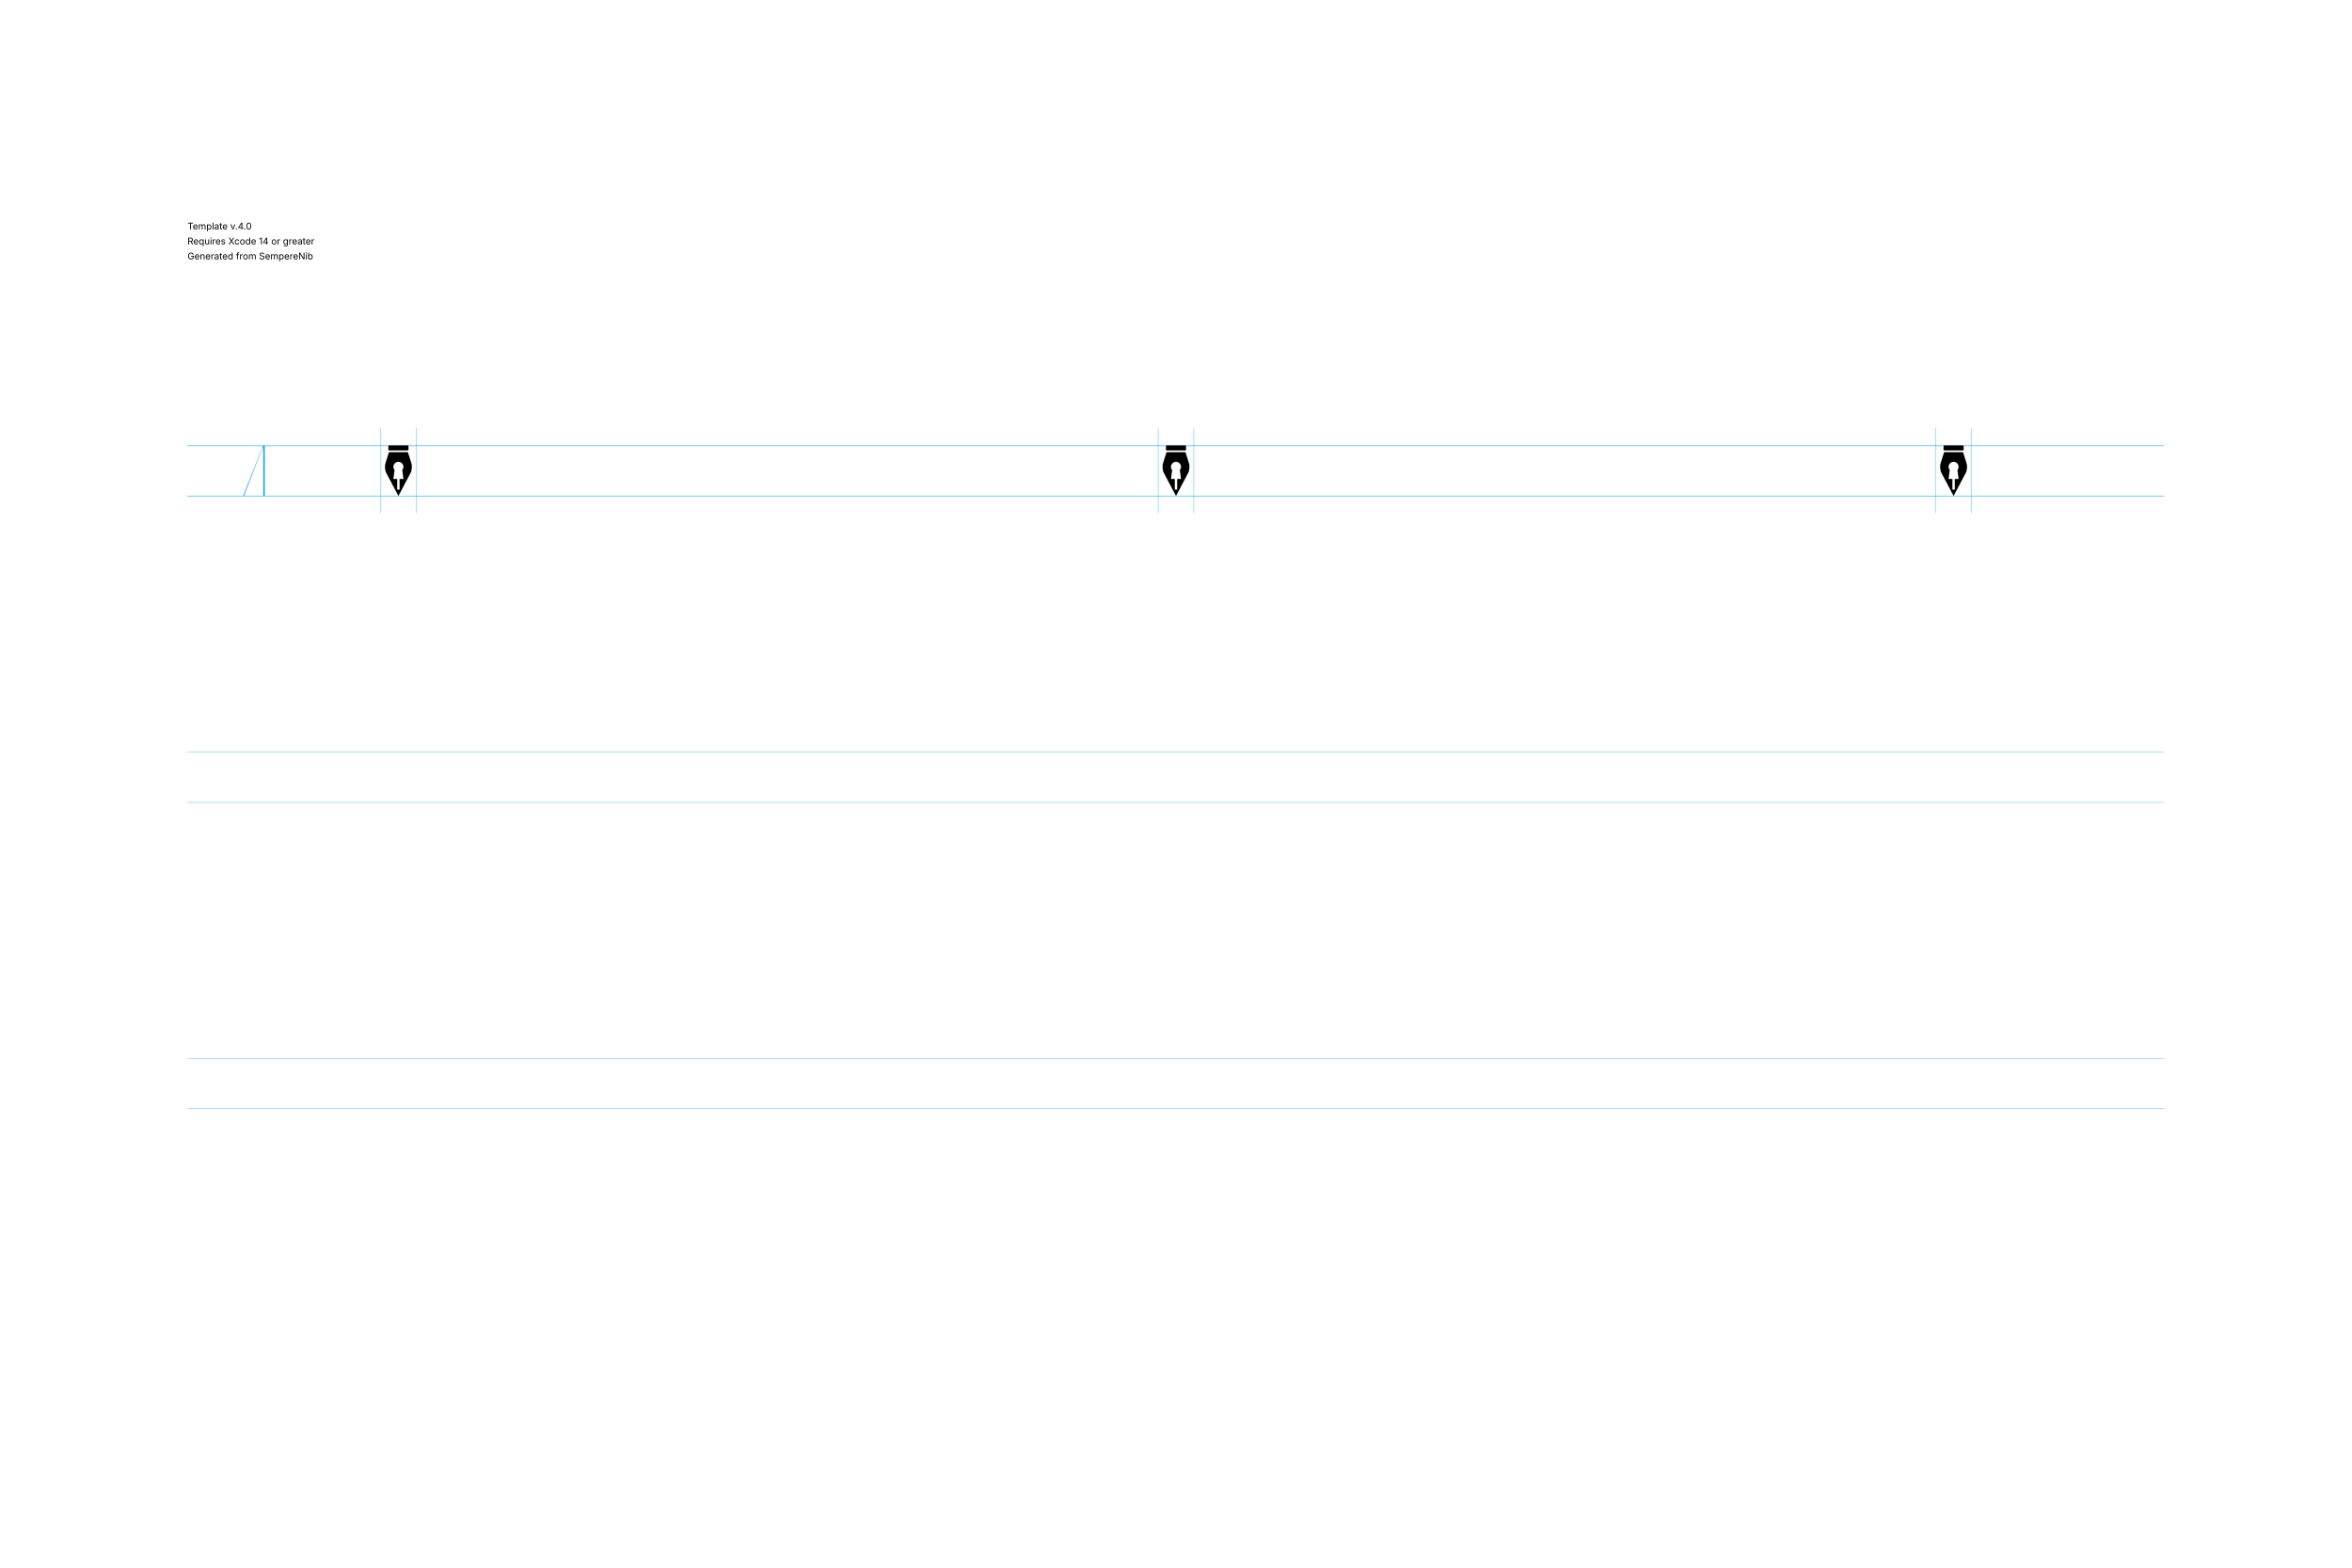
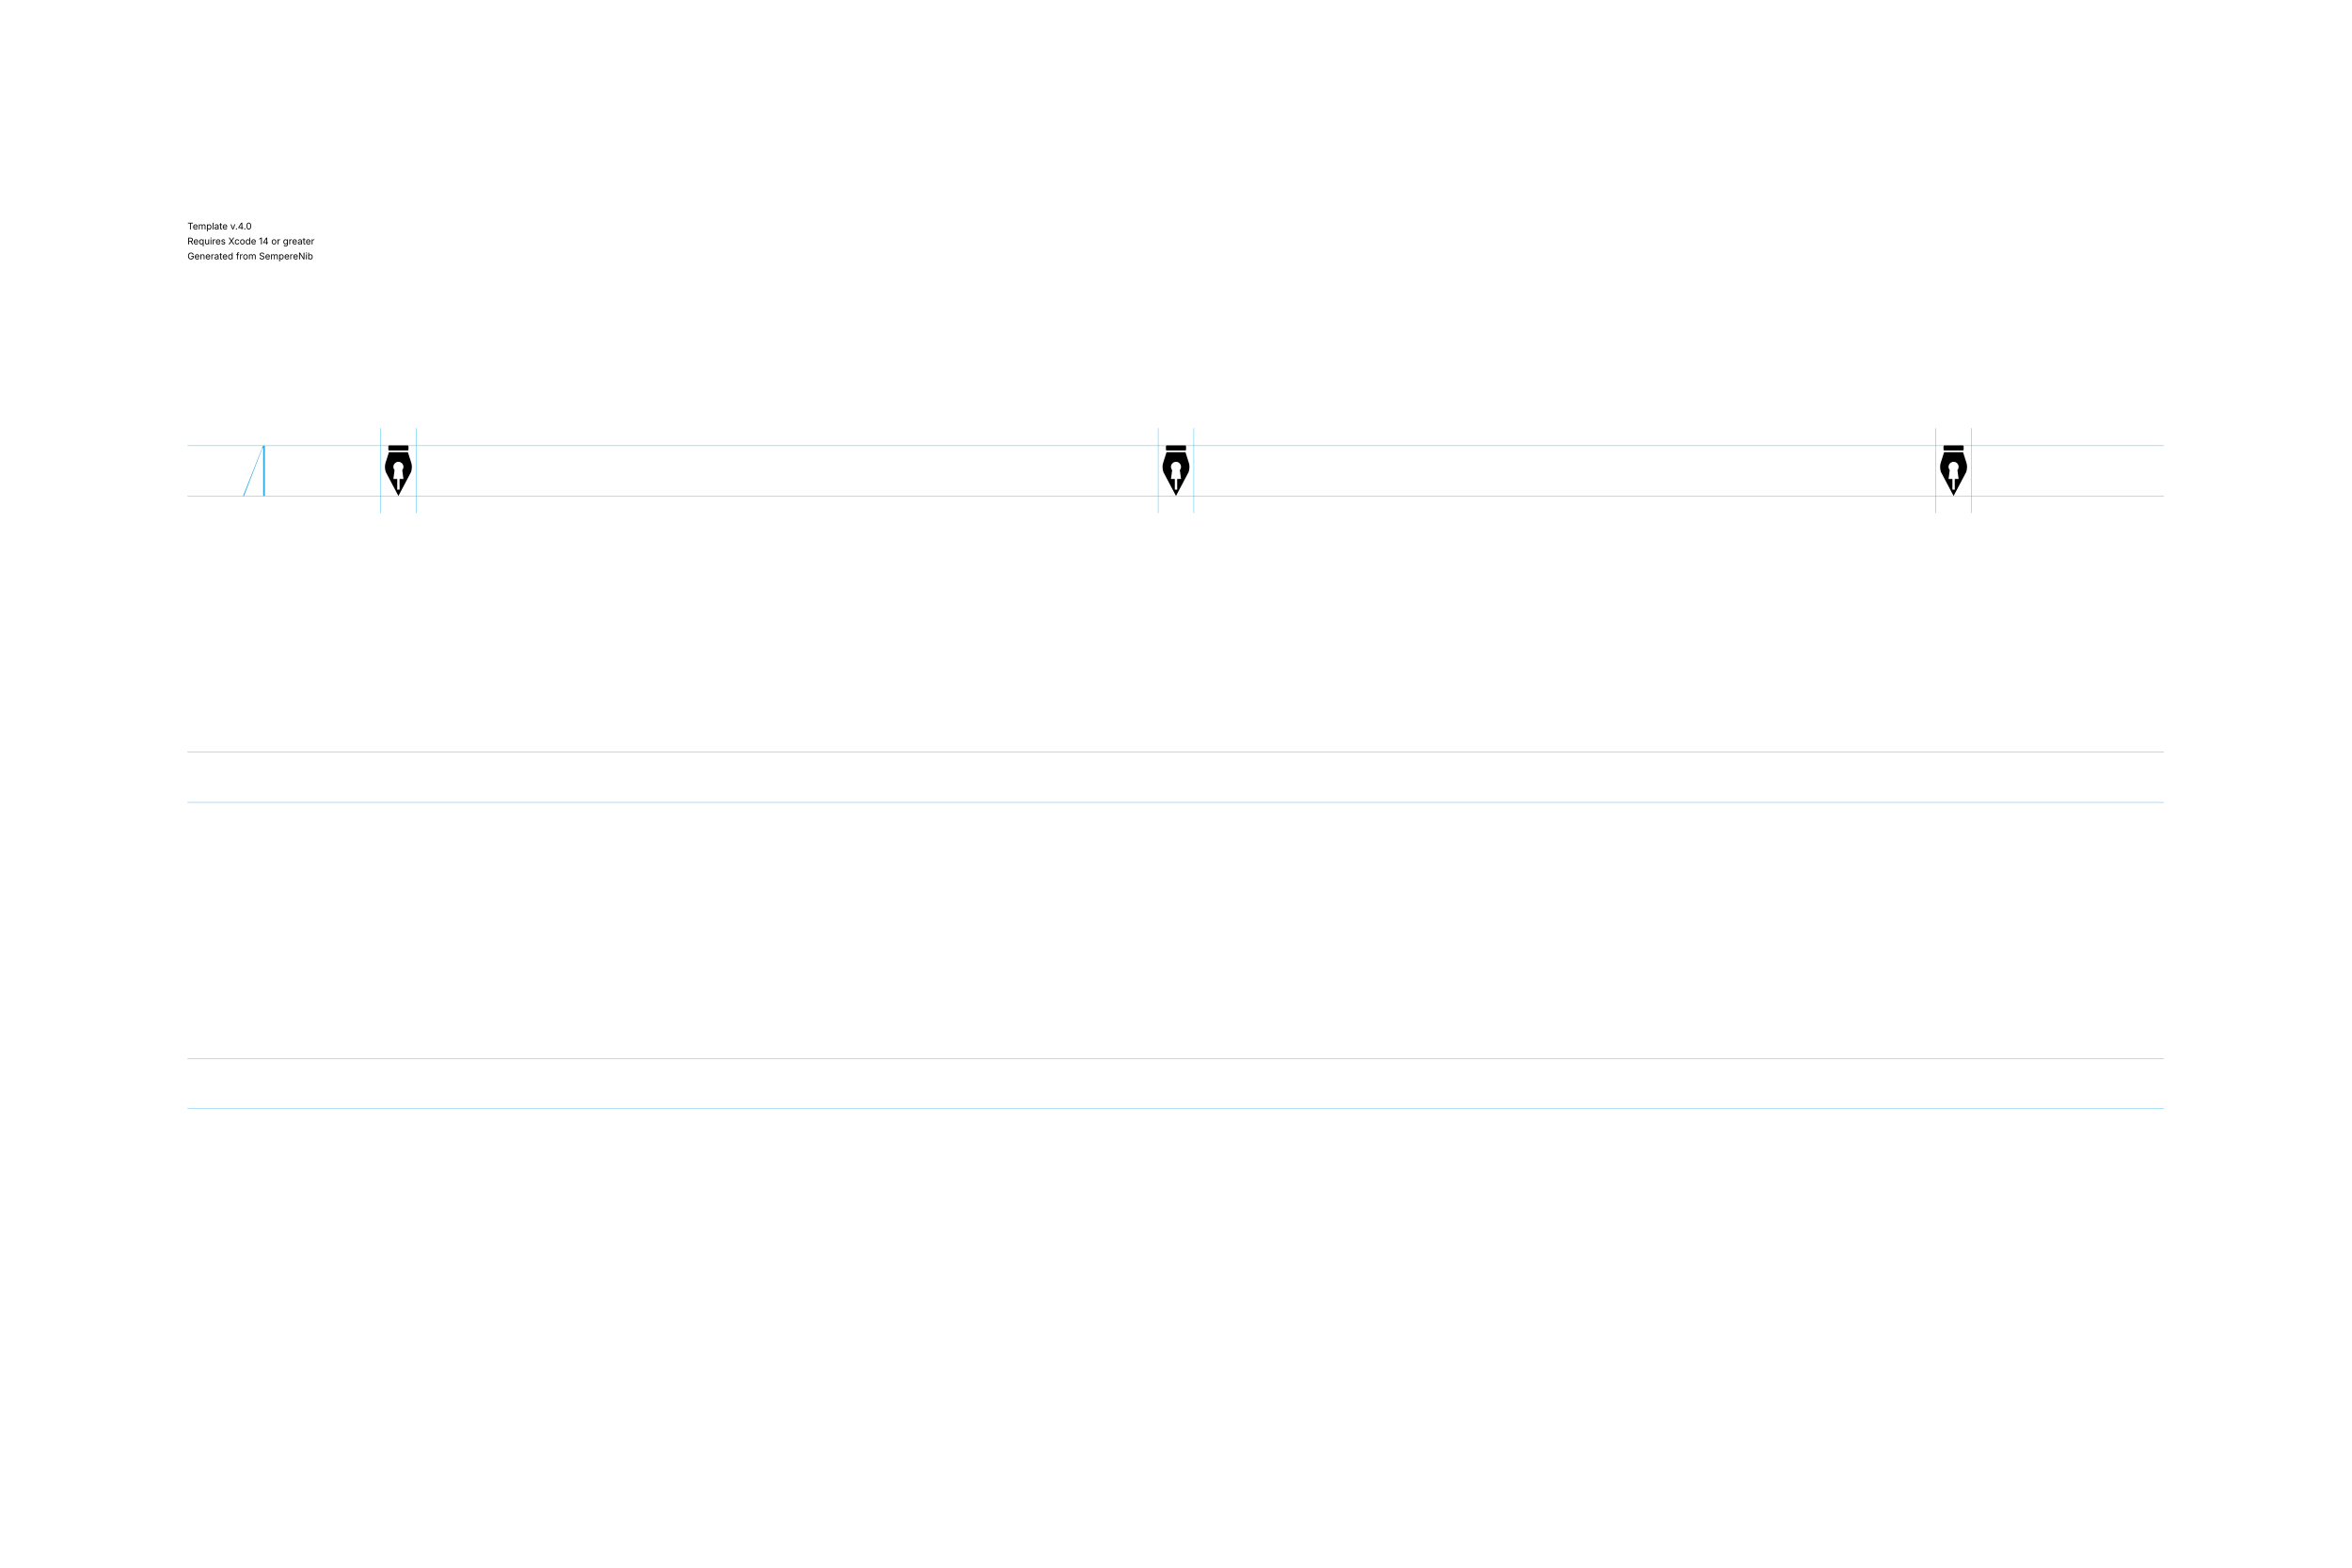
<svg xmlns="http://www.w3.org/2000/svg" version="1.1" width="3300" height="2200">
  <g id="Notes">
    <rect height="2200" opacity="0" width="3300" x="0" y="0" />
    <text id="template-version" transform="matrix(1 0 0 1 263 322)" font-family="SF Pro Display" font-size="13" fill="#000000">Template v.4.0</text>
    <text transform="matrix(1 0 0 1 263 343)" font-family="SF Pro Display" font-size="13" fill="#000000">Requires Xcode 14 or greater</text>
    <text transform="matrix(1 0 0 1 263 364)" font-family="SF Pro Display" font-size="13" fill="#000000">Generated from SempereNib</text>
-     <line id="Baseline-S" stroke="#27AAE1" stroke-width="0.5" x1="263" x2="3036" y1="696" y2="696" />
-     <line id="Capline-S" stroke="#27AAE1" stroke-width="0.5" x1="263" x2="3036" y1="625.541" y2="625.541" />
-     <line id="Baseline-M" stroke="#27AAE1" stroke-width="0.5" x1="263" x2="3036" y1="1126" y2="1126" />
-     <line id="Capline-M" stroke="#27AAE1" stroke-width="0.5" x1="263" x2="3036" y1="1055.54" y2="1055.54" />
-     <line id="Baseline-L" stroke="#27AAE1" stroke-width="0.5" x1="263" x2="3036" y1="1556" y2="1556" />
-     <line id="Capline-L" stroke="#27AAE1" stroke-width="0.5" x1="263" x2="3036" y1="1485.54" y2="1485.54" />
  </g>
  <g id="Guides">
    <g id="H-reference" fill="#27AAE1" stroke="none" transform="matrix(1 0 0 1 339 696)">
      <path d="M0.994 0L3.369 0L29.191 -67.224L30.23 -67.224L30.23 0L32.605 0L32.605 -70.459L29.997 -70.459L1.998 0L0 0Z" />
    </g>
    <line id="Baseline-S" stroke="#27AAE1" stroke-width="0.5" x1="263" x2="3036" y1="696" y2="696" />
    <line id="Capline-S" stroke="#27AAE1" stroke-width="0.5" x1="263" x2="3036" y1="625.541" y2="625.541" />
+     <line id="Baseline-M" stroke="#27AAE1" stroke-width="0.5" x1="263" x2="3036" y1="1126" y2="1126" />
+     <line id="Capline-M" stroke="#27AAE1" stroke-width="0.5" x1="263" x2="3036" y1="1055.54" y2="1055.54" />
+     <line id="Baseline-L" stroke="#27AAE1" stroke-width="0.5" x1="263" x2="3036" y1="1556" y2="1556" />
+     <line id="Capline-L" stroke="#27AAE1" stroke-width="0.5" x1="263" x2="3036" y1="1485.54" y2="1485.54" />
    <line id="left-margin-Ultralight-S" stroke="#00AEEF" stroke-width="0.5" x1="534.0" x2="534.0" y1="600.79" y2="720" />
    <line id="right-margin-Ultralight-S" stroke="#00AEEF" stroke-width="0.5" x1="584.0" x2="584.0" y1="600.79" y2="720" />
    <line id="left-margin-Regular-S" stroke="#00AEEF" stroke-width="0.5" x1="1625.0" x2="1625.0" y1="600.79" y2="720" />
    <line id="right-margin-Regular-S" stroke="#00AEEF" stroke-width="0.5" x1="1675.0" x2="1675.0" y1="600.79" y2="720" />
    <line id="left-margin-Black-S" stroke="#00AEEF" stroke-width="0.5" x1="2716.0" x2="2716.0" y1="600.79" y2="720" />
    <line id="right-margin-Black-S" stroke="#00AEEF" stroke-width="0.5" x1="2766.0" x2="2766.0" y1="600.79" y2="720" />
  </g>
  <g id="Symbols">
    <g id="Ultralight-S" transform="matrix(1 0 0 1 -866.0 -430)">
      <path d="M1410.89 1056.695C1410.89 1055.588 1411.443 1055.035 1412.55 1055.035L1437.45 1055.035C1438.557 1055.035 1439.11 1055.588 1439.11 1056.695L1439.11 1061.053C1439.11 1061.744 1438.75 1062.09 1438.031 1062.09L1411.969 1062.09C1411.25 1062.09 1410.89 1061.744 1410.89 1061.053ZM1425 1126L1407.155 1092.178C1405.772 1087.197 1405.772 1082.771 1407.155 1078.898L1411.72 1064.58L1438.28 1064.58L1442.845 1078.898C1444.228 1082.771 1444.228 1087.197 1442.845 1092.178ZM1419.605 1089.688L1417.945 1102.138L1423.34 1102.138L1423.34 1117.078L1426.66 1117.078L1426.66 1102.138L1432.055 1102.138L1430.395 1089.688C1432.803 1086.83 1432.565 1082.59 1429.852 1080.02C1427.139 1077.45 1422.893 1077.441 1420.169 1080C1417.446 1082.559 1417.19 1086.797 1419.586 1089.665Z" fill-rule="evenodd" />
    </g>
    <g id="Regular-S" transform="matrix(1 0 0 1 225.0 -430)">
      <path d="M1410.89 1056.695C1410.89 1055.588 1411.443 1055.035 1412.55 1055.035L1437.45 1055.035C1438.557 1055.035 1439.11 1055.588 1439.11 1056.695L1439.11 1061.053C1439.11 1061.744 1438.75 1062.09 1438.031 1062.09L1411.969 1062.09C1411.25 1062.09 1410.89 1061.744 1410.89 1061.053ZM1425 1126L1407.155 1092.178C1405.772 1087.197 1405.772 1082.771 1407.155 1078.898L1411.72 1064.58L1438.28 1064.58L1442.845 1078.898C1444.228 1082.771 1444.228 1087.197 1442.845 1092.178ZM1419.605 1089.688L1417.945 1102.138L1423.34 1102.138L1423.34 1117.078L1426.66 1117.078L1426.66 1102.138L1432.055 1102.138L1430.395 1089.688C1432.803 1086.83 1432.565 1082.59 1429.852 1080.02C1427.139 1077.45 1422.893 1077.441 1420.169 1080C1417.446 1082.559 1417.19 1086.797 1419.586 1089.665Z" fill-rule="evenodd" />
    </g>
    <g id="Black-S" transform="matrix(1 0 0 1 1316.0 -430)">
      <path d="M1410.89 1056.695C1410.89 1055.588 1411.443 1055.035 1412.55 1055.035L1437.45 1055.035C1438.557 1055.035 1439.11 1055.588 1439.11 1056.695L1439.11 1061.053C1439.11 1061.744 1438.75 1062.09 1438.031 1062.09L1411.969 1062.09C1411.25 1062.09 1410.89 1061.744 1410.89 1061.053ZM1425 1126L1407.155 1092.178C1405.772 1087.197 1405.772 1082.771 1407.155 1078.898L1411.72 1064.58L1438.28 1064.58L1442.845 1078.898C1444.228 1082.771 1444.228 1087.197 1442.845 1092.178ZM1419.605 1089.688L1417.945 1102.138L1423.34 1102.138L1423.34 1117.078L1426.66 1117.078L1426.66 1102.138L1432.055 1102.138L1430.395 1089.688C1432.803 1086.83 1432.565 1082.59 1429.852 1080.02C1427.139 1077.45 1422.893 1077.441 1420.169 1080C1417.446 1082.559 1417.19 1086.797 1419.586 1089.665Z" fill-rule="evenodd" />
    </g>
  </g>
</svg>
